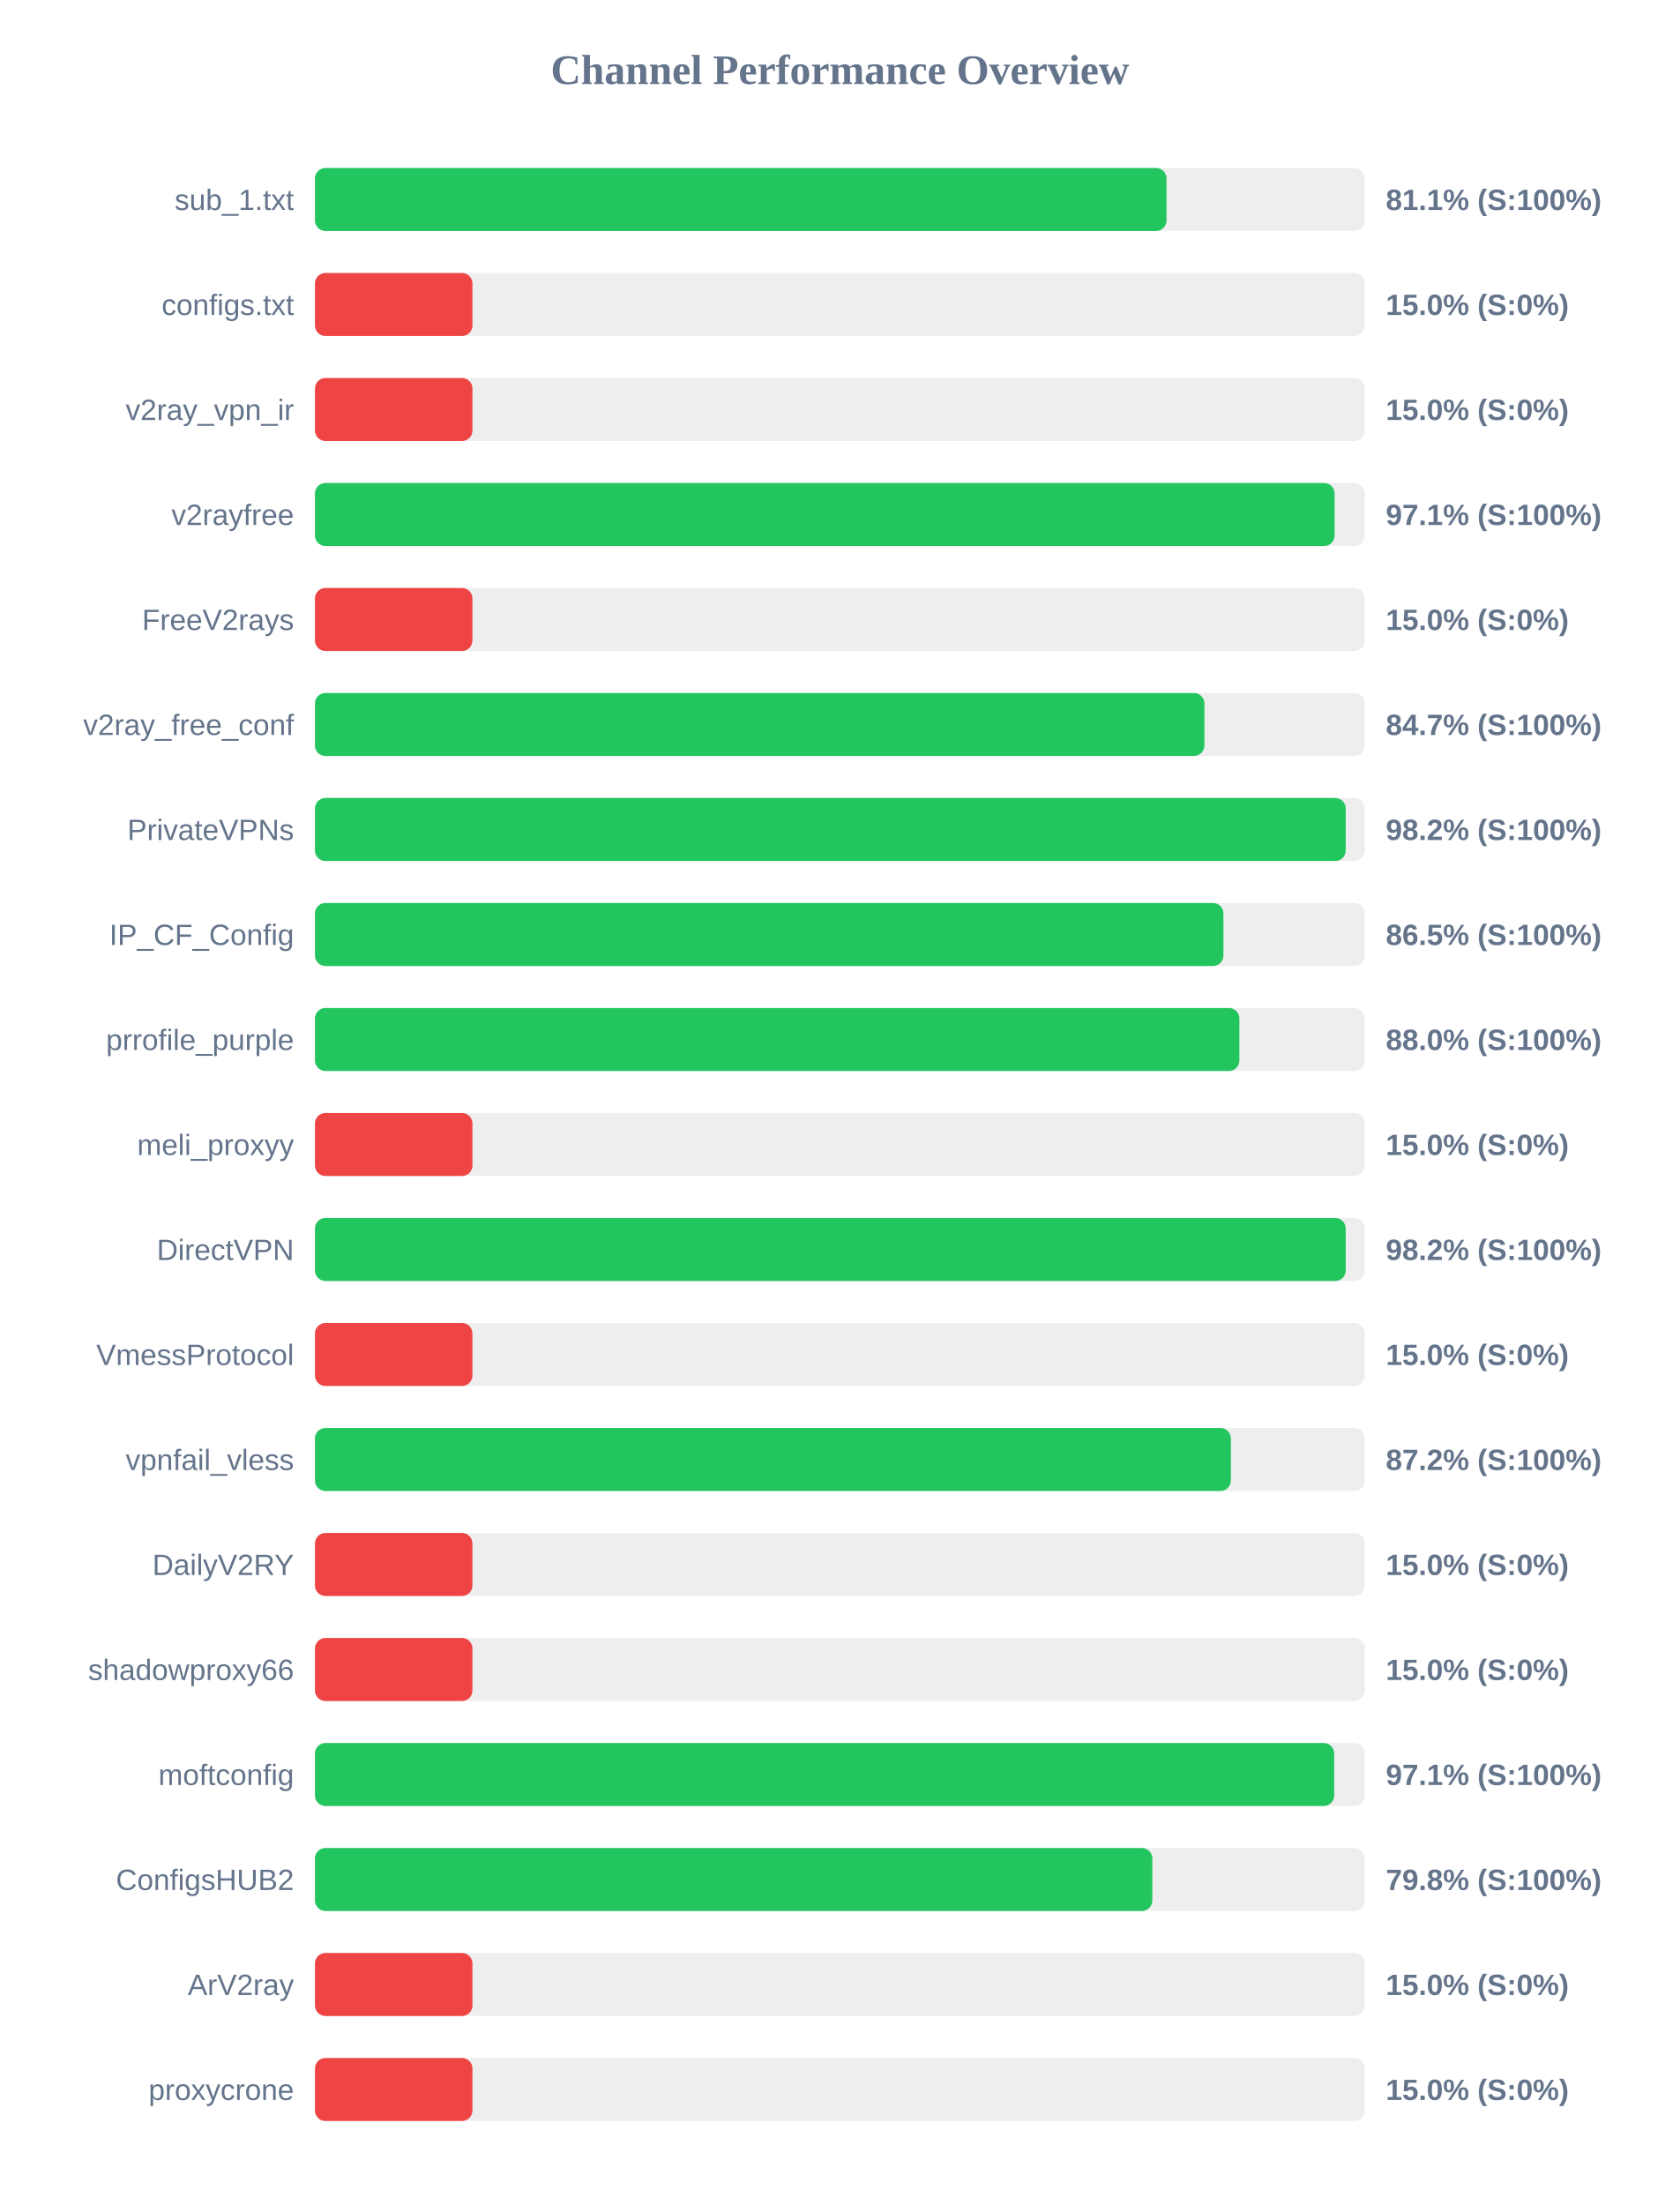
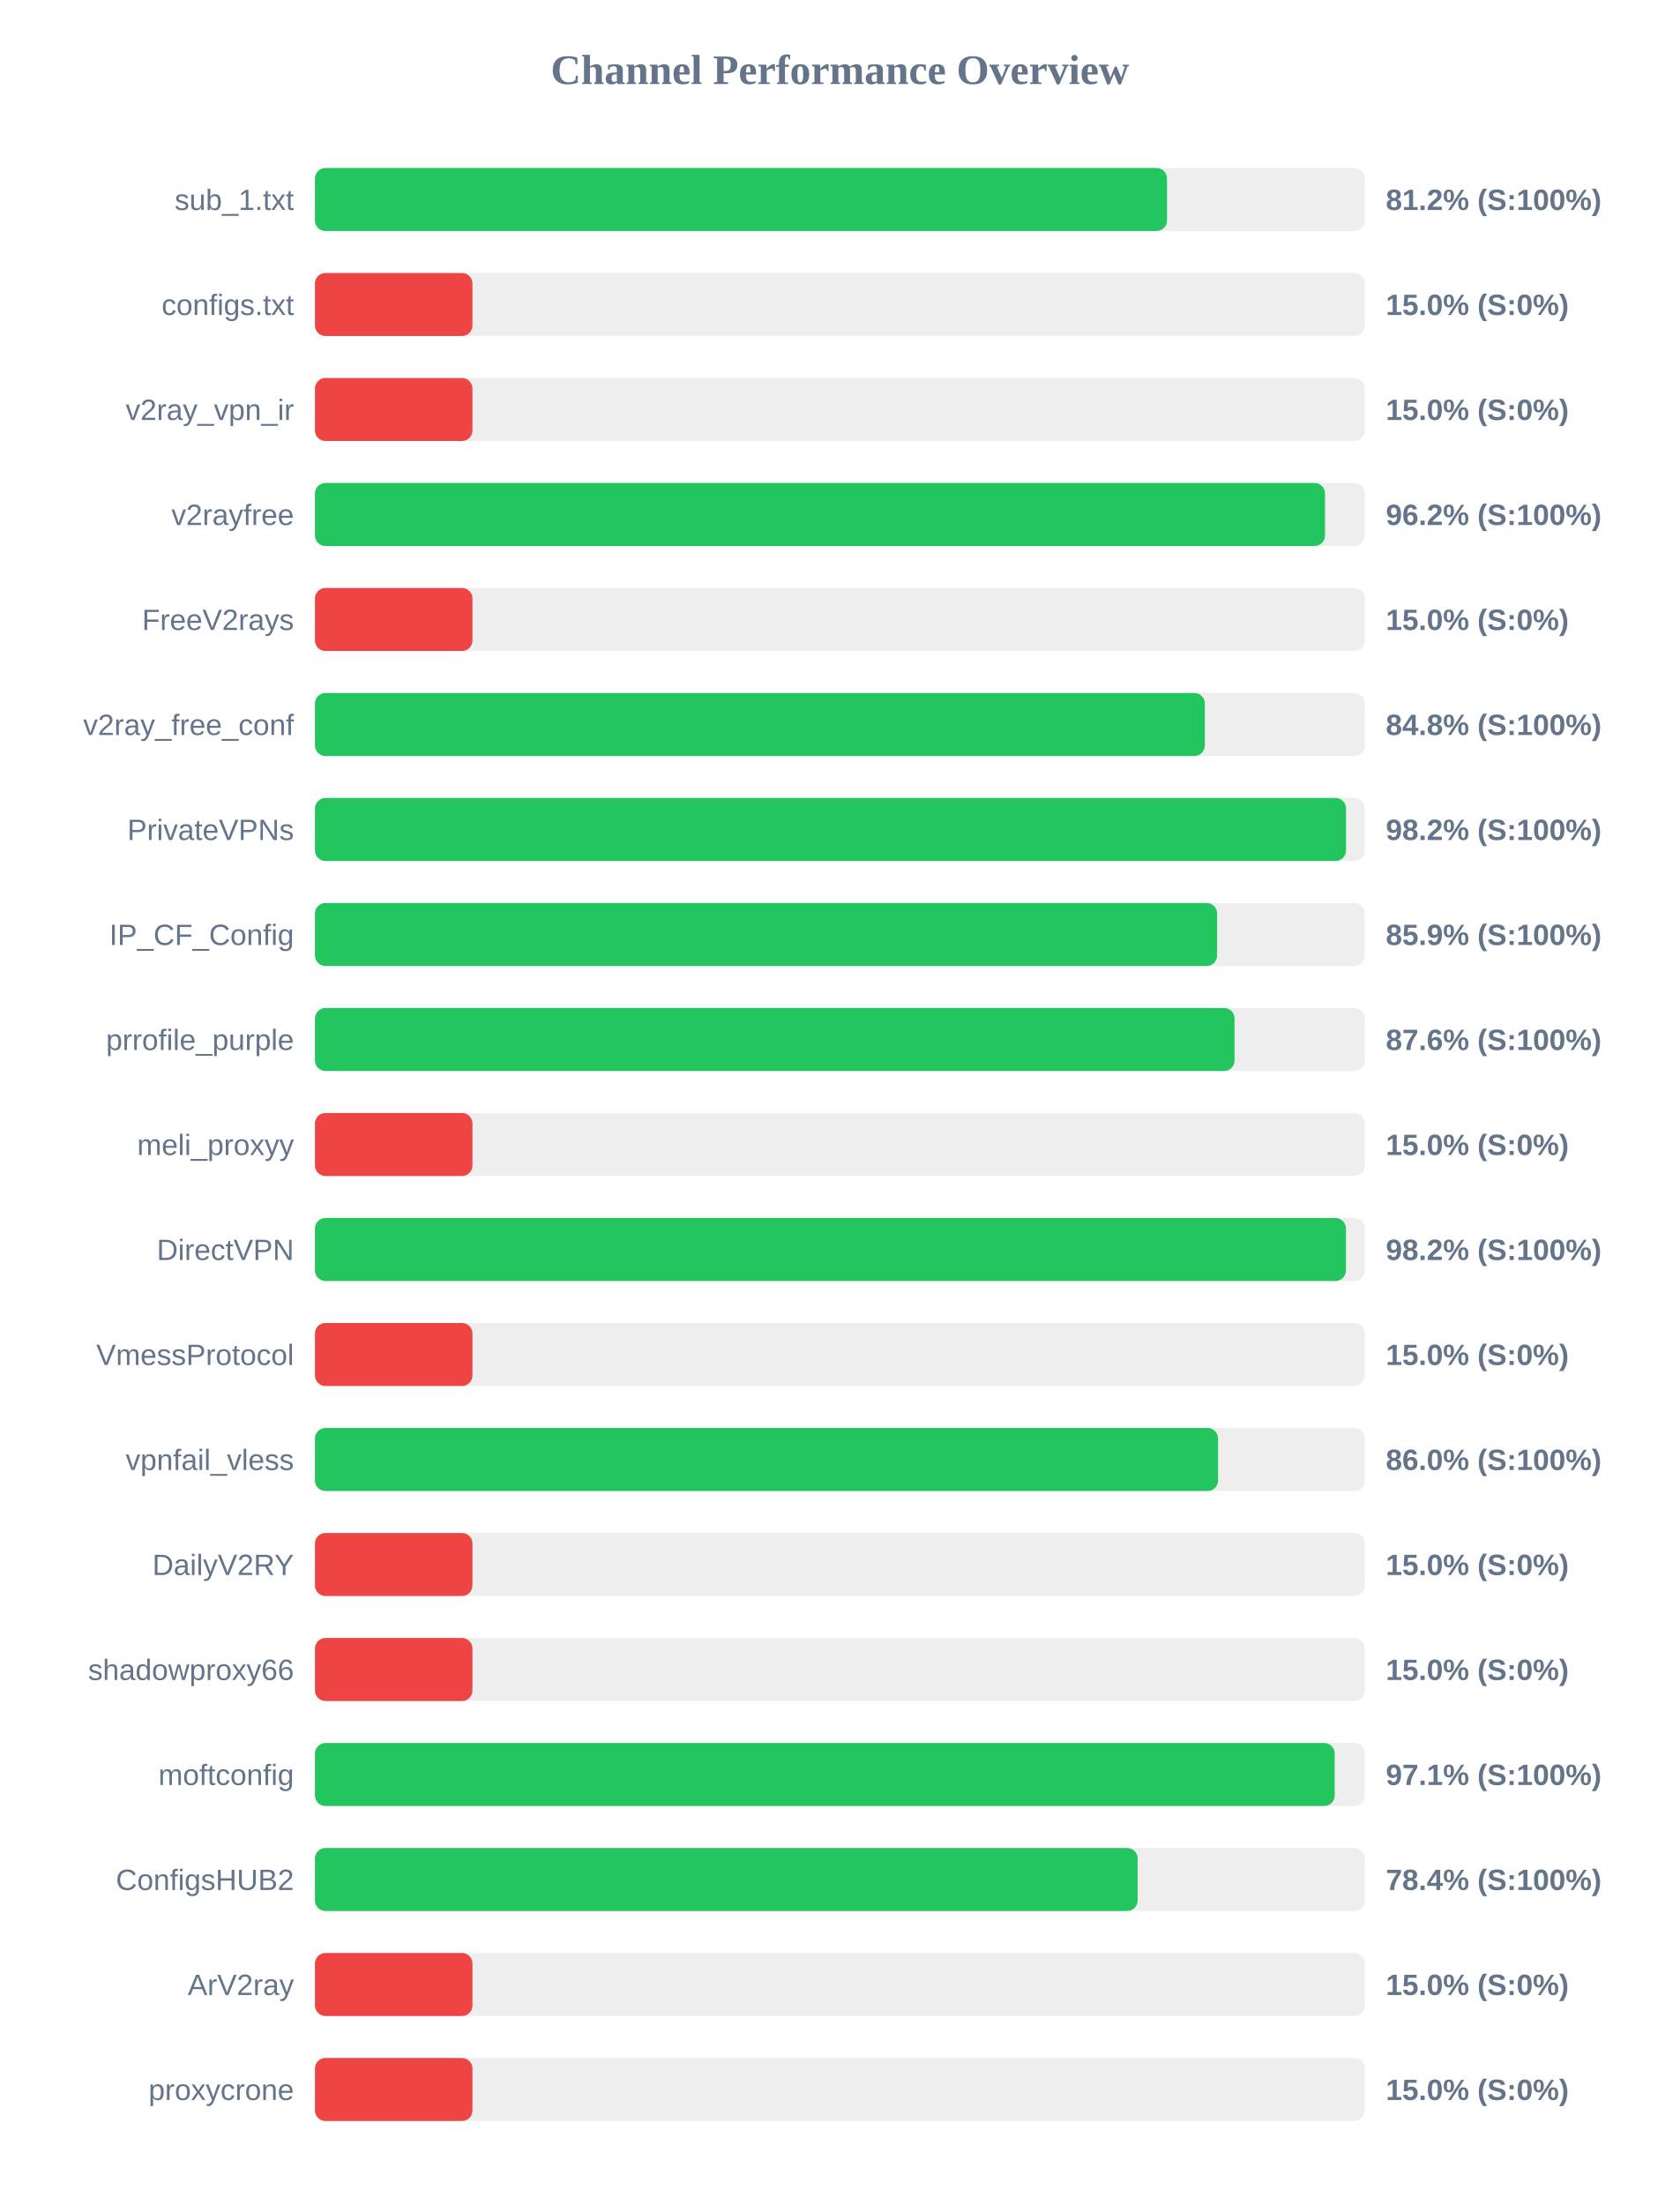
<svg xmlns="http://www.w3.org/2000/svg" width="800" height="1050" version="1.1">
  <style>
        .row { font: 14px Arial; fill: #64748b; }
        .score { font: bold 14px Arial; fill: #64748b; }
    </style>
  <text x="400" y="40" text-anchor="middle" font-size="20px" font-weight="bold" fill="#64748b">Channel Performance Overview</text>
  <rect x="150" y="80" width="500" height="30" fill="#eee" rx="5" />
-   <rect x="150" y="80" width="405.55" height="30" fill="#22c55e" rx="5" />
+   <rect x="150" y="80" width="405.8" height="30" fill="#22c55e" rx="5" />
  <text x="140" y="100" text-anchor="end" class="row">sub_1.txt</text>
-   <text x="660" y="100" text-anchor="start" class="score">81.1% (S:100%)</text>
+   <text x="660" y="100" text-anchor="start" class="score">81.2% (S:100%)</text>
  <rect x="150" y="130" width="500" height="30" fill="#eee" rx="5" />
  <rect x="150" y="130" width="75.0" height="30" fill="#ef4444" rx="5" />
  <text x="140" y="150" text-anchor="end" class="row">configs.txt</text>
  <text x="660" y="150" text-anchor="start" class="score">15.0% (S:0%)</text>
  <rect x="150" y="180" width="500" height="30" fill="#eee" rx="5" />
  <rect x="150" y="180" width="75.0" height="30" fill="#ef4444" rx="5" />
  <text x="140" y="200" text-anchor="end" class="row">v2ray_vpn_ir</text>
  <text x="660" y="200" text-anchor="start" class="score">15.0% (S:0%)</text>
  <rect x="150" y="230" width="500" height="30" fill="#eee" rx="5" />
-   <rect x="150" y="230" width="485.6" height="30" fill="#22c55e" rx="5" />
+   <rect x="150" y="230" width="481.05" height="30" fill="#22c55e" rx="5" />
  <text x="140" y="250" text-anchor="end" class="row">v2rayfree</text>
-   <text x="660" y="250" text-anchor="start" class="score">97.1% (S:100%)</text>
+   <text x="660" y="250" text-anchor="start" class="score">96.2% (S:100%)</text>
  <rect x="150" y="280" width="500" height="30" fill="#eee" rx="5" />
  <rect x="150" y="280" width="75.0" height="30" fill="#ef4444" rx="5" />
  <text x="140" y="300" text-anchor="end" class="row">FreeV2rays</text>
  <text x="660" y="300" text-anchor="start" class="score">15.0% (S:0%)</text>
  <rect x="150" y="330" width="500" height="30" fill="#eee" rx="5" />
-   <rect x="150" y="330" width="423.6" height="30" fill="#22c55e" rx="5" />
+   <rect x="150" y="330" width="423.8" height="30" fill="#22c55e" rx="5" />
  <text x="140" y="350" text-anchor="end" class="row">v2ray_free_conf</text>
-   <text x="660" y="350" text-anchor="start" class="score">84.7% (S:100%)</text>
+   <text x="660" y="350" text-anchor="start" class="score">84.8% (S:100%)</text>
  <rect x="150" y="380" width="500" height="30" fill="#eee" rx="5" />
-   <rect x="150" y="380" width="490.9" height="30" fill="#22c55e" rx="5" />
+   <rect x="150" y="380" width="491.05" height="30" fill="#22c55e" rx="5" />
  <text x="140" y="400" text-anchor="end" class="row">PrivateVPNs</text>
  <text x="660" y="400" text-anchor="start" class="score">98.2% (S:100%)</text>
  <rect x="150" y="430" width="500" height="30" fill="#eee" rx="5" />
-   <rect x="150" y="430" width="432.65" height="30" fill="#22c55e" rx="5" />
+   <rect x="150" y="430" width="429.65" height="30" fill="#22c55e" rx="5" />
  <text x="140" y="450" text-anchor="end" class="row">IP_CF_Config</text>
-   <text x="660" y="450" text-anchor="start" class="score">86.5% (S:100%)</text>
+   <text x="660" y="450" text-anchor="start" class="score">85.9% (S:100%)</text>
  <rect x="150" y="480" width="500" height="30" fill="#eee" rx="5" />
-   <rect x="150" y="480" width="440.25" height="30" fill="#22c55e" rx="5" />
+   <rect x="150" y="480" width="437.95" height="30" fill="#22c55e" rx="5" />
  <text x="140" y="500" text-anchor="end" class="row">prrofile_purple</text>
-   <text x="660" y="500" text-anchor="start" class="score">88.0% (S:100%)</text>
+   <text x="660" y="500" text-anchor="start" class="score">87.6% (S:100%)</text>
  <rect x="150" y="530" width="500" height="30" fill="#eee" rx="5" />
  <rect x="150" y="530" width="75.0" height="30" fill="#ef4444" rx="5" />
  <text x="140" y="550" text-anchor="end" class="row">meli_proxyy</text>
  <text x="660" y="550" text-anchor="start" class="score">15.0% (S:0%)</text>
  <rect x="150" y="580" width="500" height="30" fill="#eee" rx="5" />
-   <rect x="150" y="580" width="490.9" height="30" fill="#22c55e" rx="5" />
+   <rect x="150" y="580" width="491.0" height="30" fill="#22c55e" rx="5" />
  <text x="140" y="600" text-anchor="end" class="row">DirectVPN</text>
  <text x="660" y="600" text-anchor="start" class="score">98.2% (S:100%)</text>
  <rect x="150" y="630" width="500" height="30" fill="#eee" rx="5" />
  <rect x="150" y="630" width="75.0" height="30" fill="#ef4444" rx="5" />
  <text x="140" y="650" text-anchor="end" class="row">VmessProtocol</text>
  <text x="660" y="650" text-anchor="start" class="score">15.0% (S:0%)</text>
  <rect x="150" y="680" width="500" height="30" fill="#eee" rx="5" />
-   <rect x="150" y="680" width="436.2" height="30" fill="#22c55e" rx="5" />
+   <rect x="150" y="680" width="430.1" height="30" fill="#22c55e" rx="5" />
  <text x="140" y="700" text-anchor="end" class="row">vpnfail_vless</text>
-   <text x="660" y="700" text-anchor="start" class="score">87.2% (S:100%)</text>
+   <text x="660" y="700" text-anchor="start" class="score">86.0% (S:100%)</text>
  <rect x="150" y="730" width="500" height="30" fill="#eee" rx="5" />
  <rect x="150" y="730" width="75.0" height="30" fill="#ef4444" rx="5" />
  <text x="140" y="750" text-anchor="end" class="row">DailyV2RY</text>
  <text x="660" y="750" text-anchor="start" class="score">15.0% (S:0%)</text>
  <rect x="150" y="780" width="500" height="30" fill="#eee" rx="5" />
  <rect x="150" y="780" width="75.0" height="30" fill="#ef4444" rx="5" />
  <text x="140" y="800" text-anchor="end" class="row">shadowproxy66</text>
  <text x="660" y="800" text-anchor="start" class="score">15.0% (S:0%)</text>
  <rect x="150" y="830" width="500" height="30" fill="#eee" rx="5" />
-   <rect x="150" y="830" width="485.4" height="30" fill="#22c55e" rx="5" />
+   <rect x="150" y="830" width="485.65" height="30" fill="#22c55e" rx="5" />
  <text x="140" y="850" text-anchor="end" class="row">moftconfig</text>
  <text x="660" y="850" text-anchor="start" class="score">97.1% (S:100%)</text>
  <rect x="150" y="880" width="500" height="30" fill="#eee" rx="5" />
-   <rect x="150" y="880" width="398.8" height="30" fill="#22c55e" rx="5" />
+   <rect x="150" y="880" width="391.8" height="30" fill="#22c55e" rx="5" />
  <text x="140" y="900" text-anchor="end" class="row">ConfigsHUB2</text>
-   <text x="660" y="900" text-anchor="start" class="score">79.8% (S:100%)</text>
+   <text x="660" y="900" text-anchor="start" class="score">78.4% (S:100%)</text>
  <rect x="150" y="930" width="500" height="30" fill="#eee" rx="5" />
  <rect x="150" y="930" width="75.0" height="30" fill="#ef4444" rx="5" />
  <text x="140" y="950" text-anchor="end" class="row">ArV2ray</text>
  <text x="660" y="950" text-anchor="start" class="score">15.0% (S:0%)</text>
  <rect x="150" y="980" width="500" height="30" fill="#eee" rx="5" />
  <rect x="150" y="980" width="75.0" height="30" fill="#ef4444" rx="5" />
  <text x="140" y="1000" text-anchor="end" class="row">proxycrone</text>
  <text x="660" y="1000" text-anchor="start" class="score">15.0% (S:0%)</text>
</svg>
